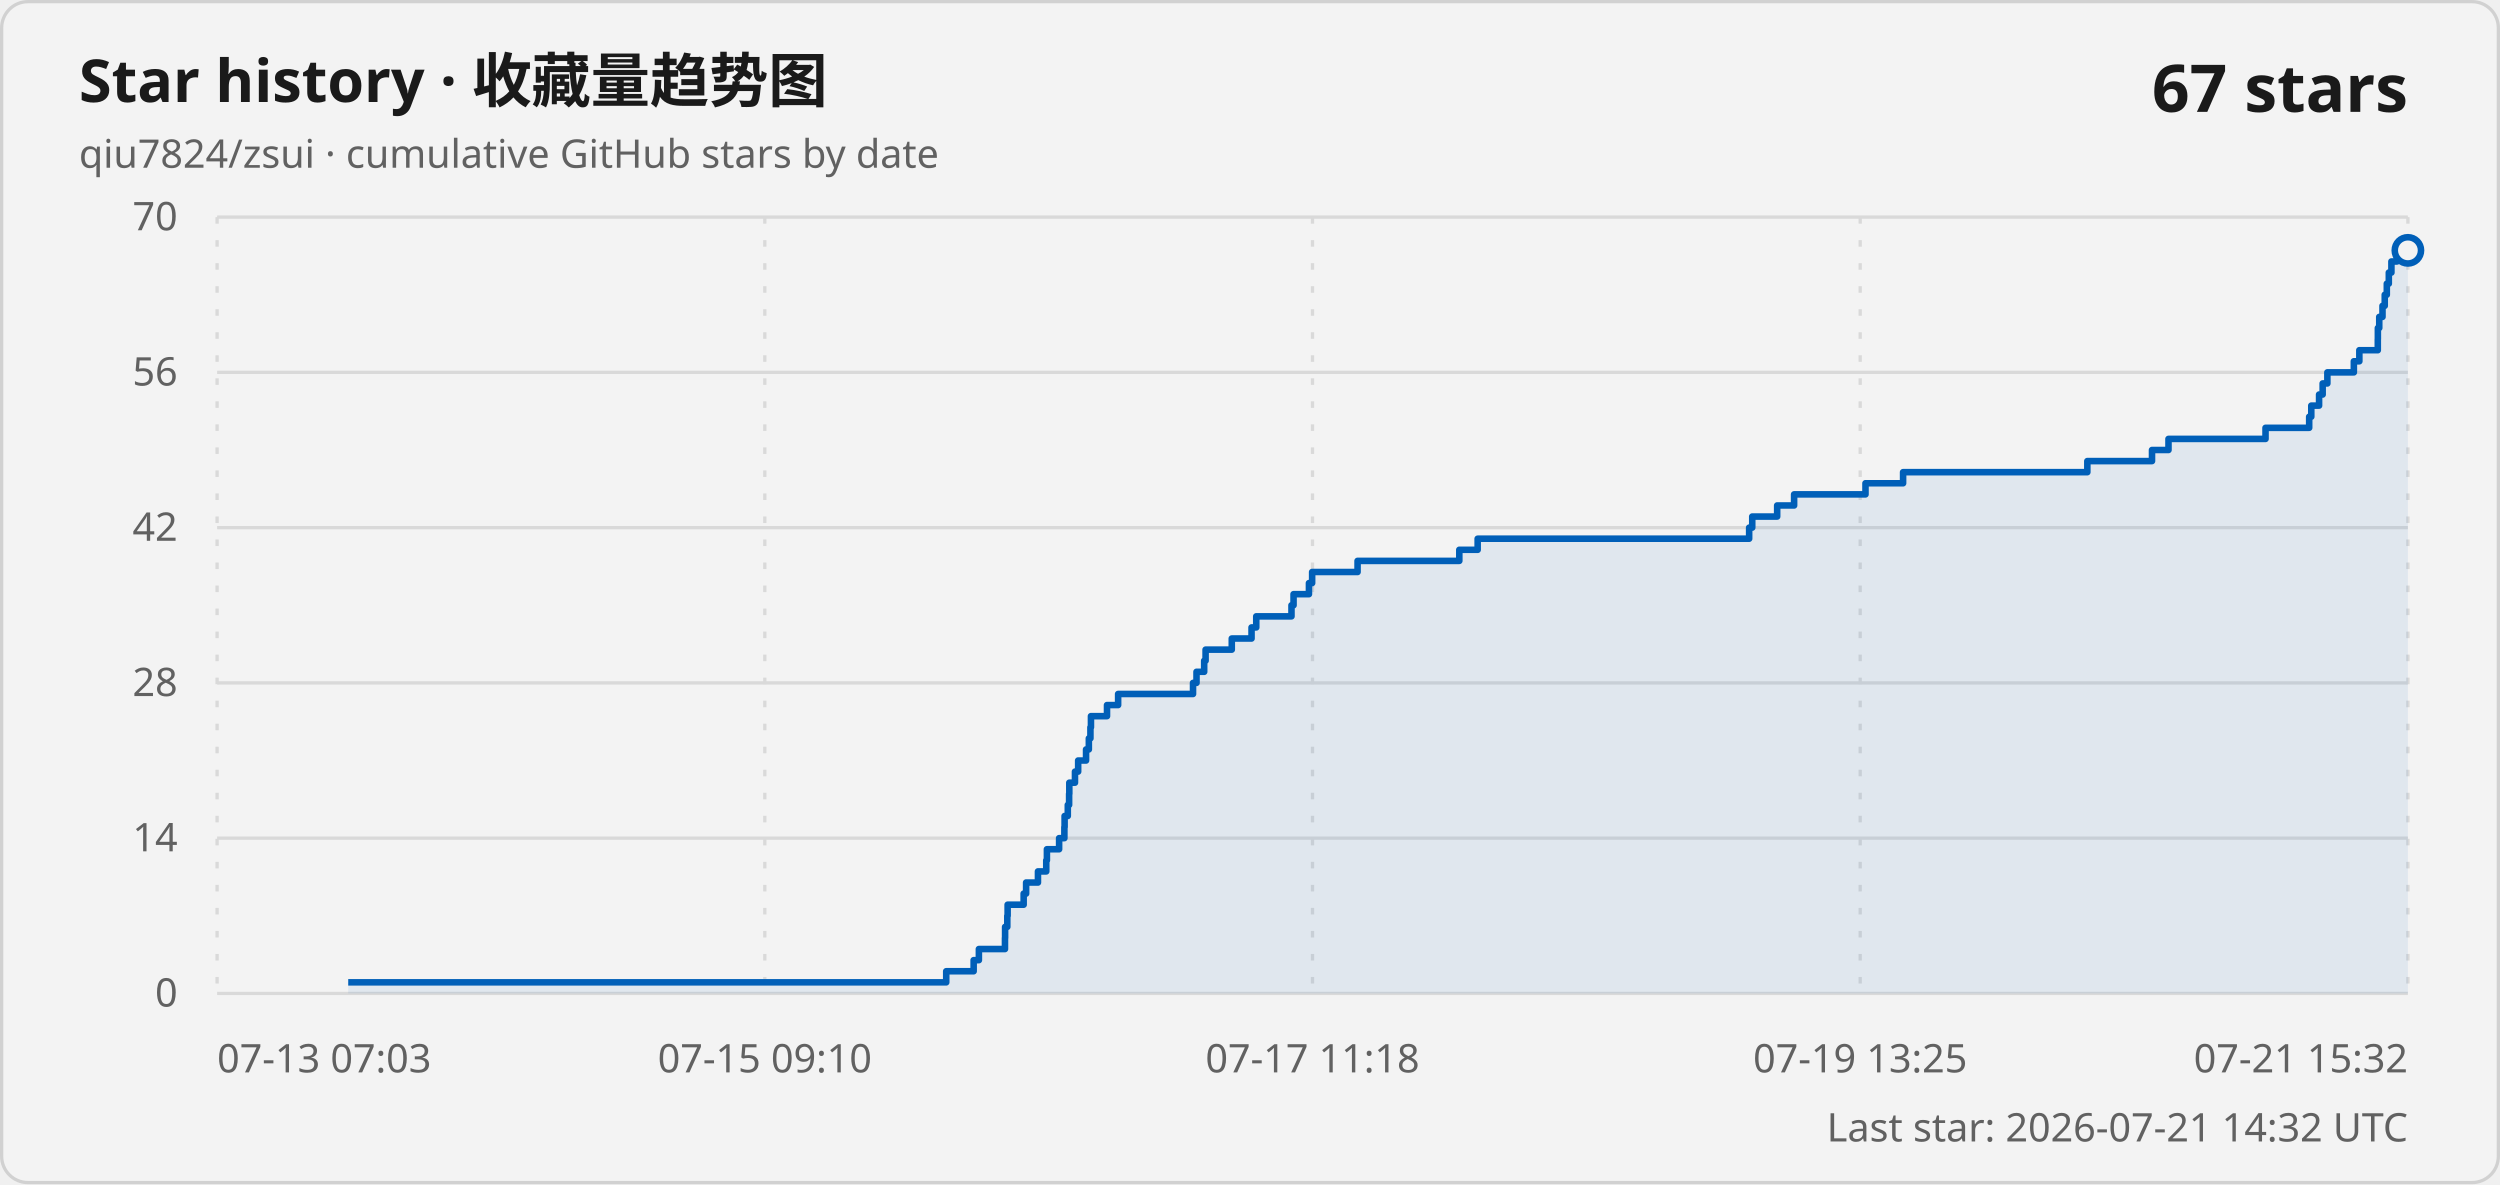
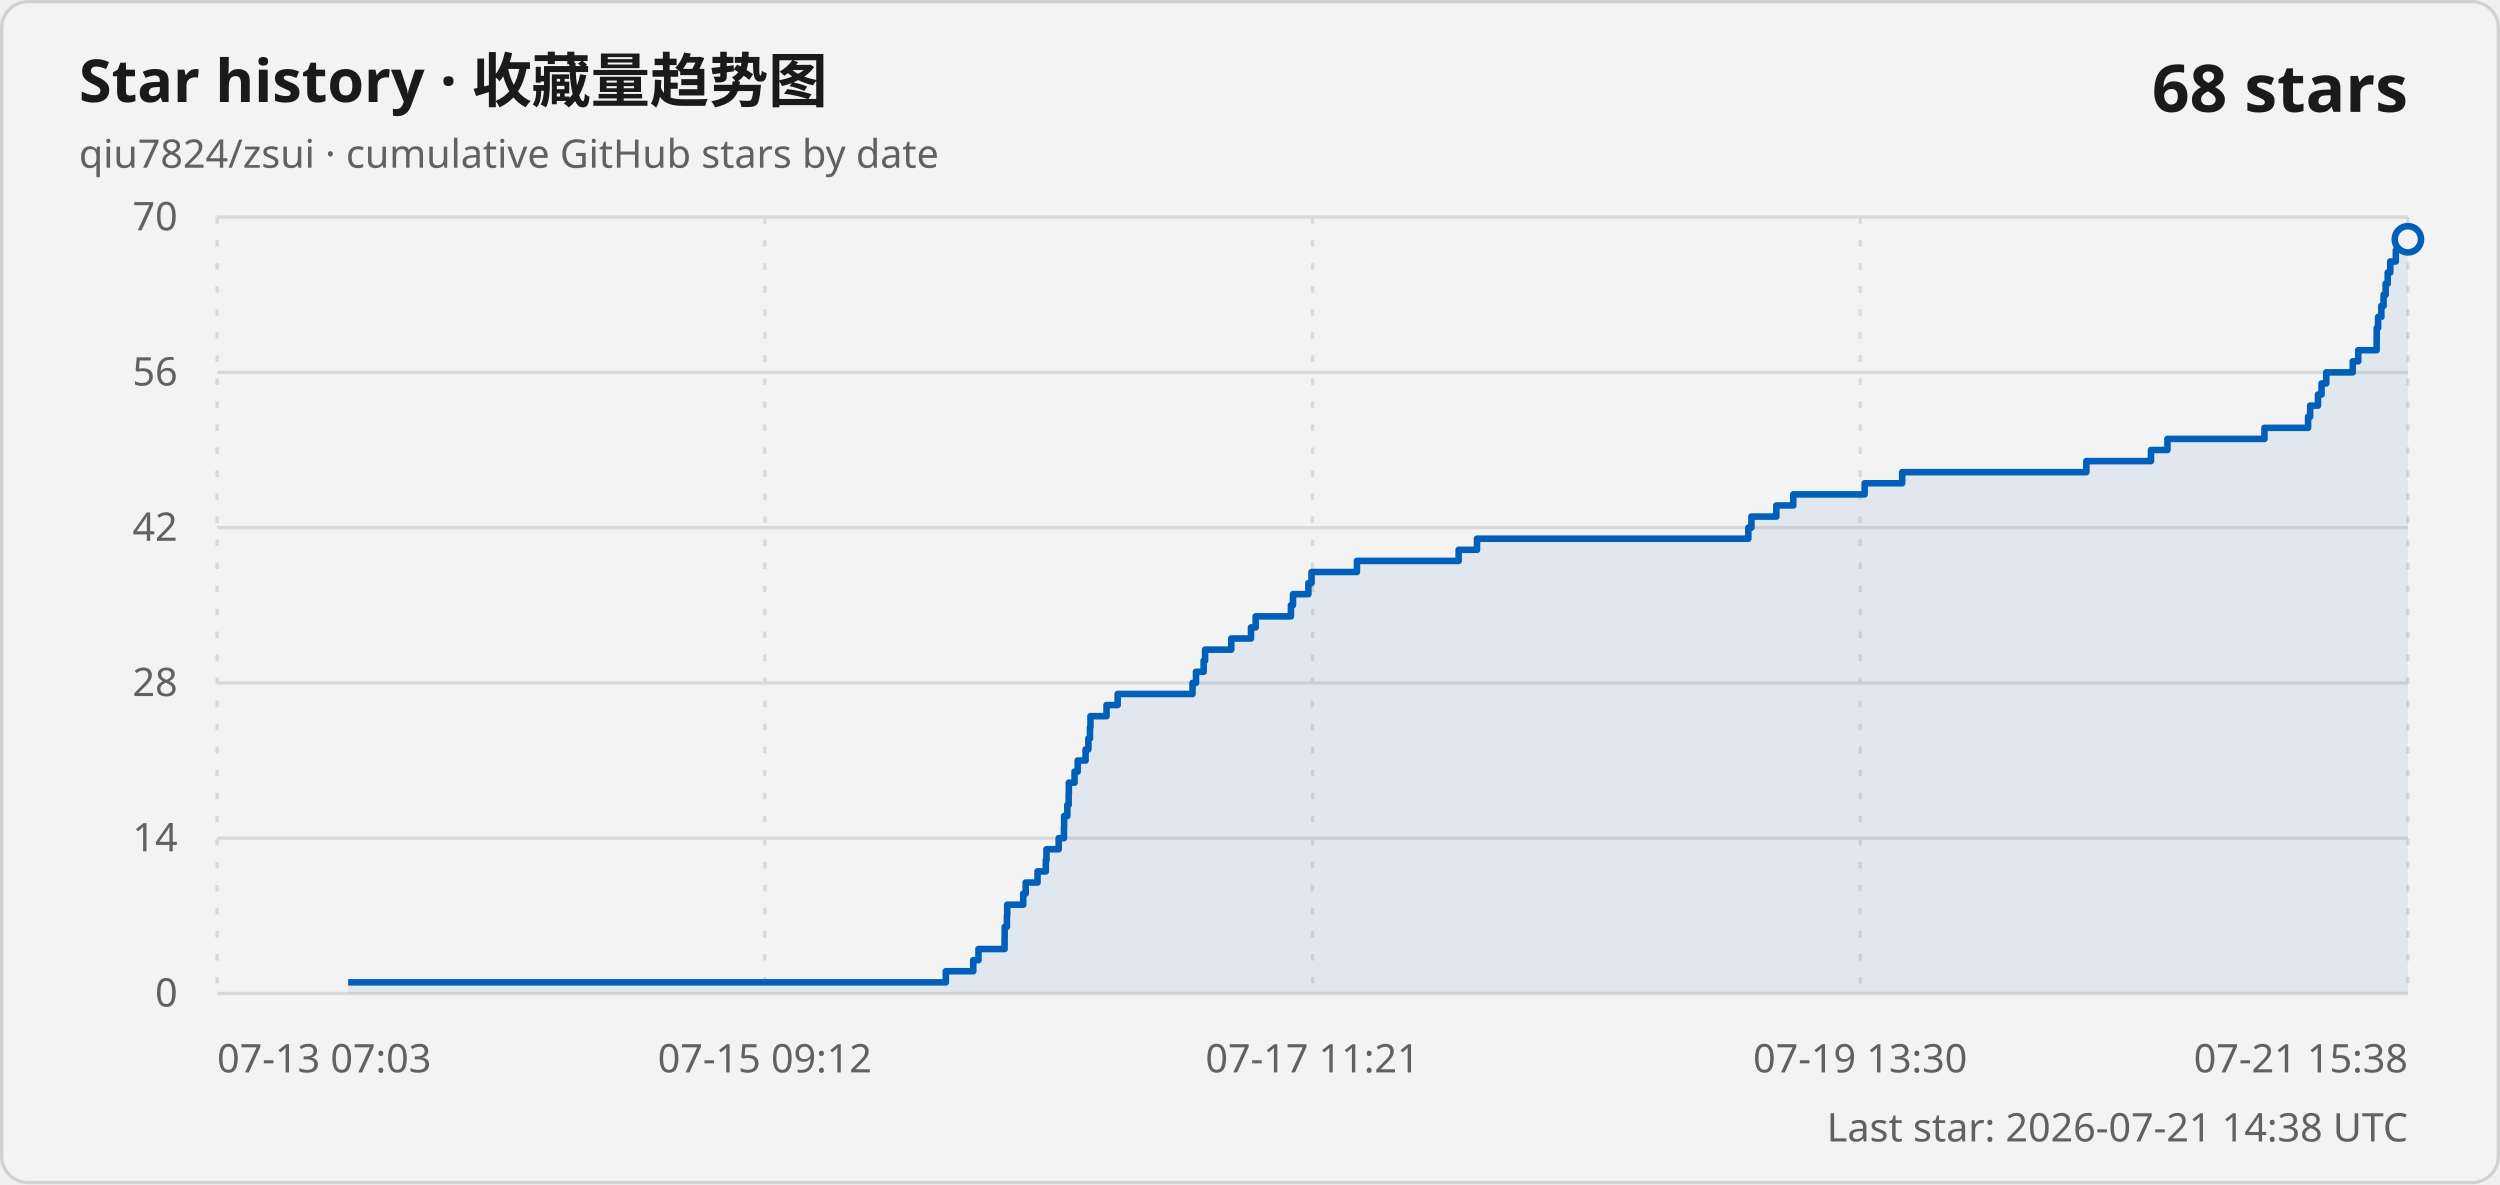
<svg xmlns="http://www.w3.org/2000/svg" width="760" height="360" viewBox="0 0 760 360" role="img" aria-labelledby="title description">
  <style>
    .card { fill: #f3f3f3; stroke: #d1d1d1; }
    .title { fill: #1a1a1a; font: 600 18px "Segoe UI Variable", "Segoe UI", sans-serif; }
    .subtitle, .axis-label, .updated { fill: #616161; font: 400 12px "Segoe UI Variable", "Segoe UI", sans-serif; }
    .count { fill: #1a1a1a; font: 600 20px "Segoe UI Variable", "Segoe UI", sans-serif; }
    .grid { stroke: #d9d9d9; stroke-width: 1; }
    .vertical { stroke-dasharray: 2 5; }
    .line { fill: none; stroke: #005fb8; stroke-width: 2; stroke-linejoin: round; }
    .area { fill: #005fb8; fill-opacity: .08; }
    .point { fill: #f3f3f3; stroke: #005fb8; stroke-width: 2; }
    @media (prefers-color-scheme: dark) {
      .card { fill: #202020; stroke: #3b3b3b; }
      .title, .count { fill: #ffffff; }
      .subtitle, .axis-label, .updated { fill: #c5c5c5; }
      .grid { stroke: #3b3b3b; }
      .line { stroke: #60cdff; }
      .area { fill: #60cdff; }
      .point { fill: #202020; stroke: #60cdff; }
    }
  </style>
  <rect class="card" x=".5" y=".5" width="759" height="359" rx="8" />
  <text class="title" x="24" y="31">Star history · 收藏量趋势图</text>
  <text class="subtitle" x="24" y="51">qiu7824/zsui · cumulative GitHub stars by date</text>
-   <text class="count" x="732" y="34" text-anchor="end">67 stars</text>
+   <text class="count" x="732" y="34" text-anchor="end">68 stars</text>
  <line class="grid" x1="66" y1="302" x2="732" y2="302" />
  <text class="axis-label" x="54" y="306" text-anchor="end">0</text>
  <line class="grid" x1="66" y1="254.8" x2="732" y2="254.8" />
  <text class="axis-label" x="54" y="258.8" text-anchor="end">14</text>
  <line class="grid" x1="66" y1="207.6" x2="732" y2="207.6" />
  <text class="axis-label" x="54" y="211.6" text-anchor="end">28</text>
  <line class="grid" x1="66" y1="160.4" x2="732" y2="160.4" />
  <text class="axis-label" x="54" y="164.4" text-anchor="end">42</text>
  <line class="grid" x1="66" y1="113.2" x2="732" y2="113.2" />
  <text class="axis-label" x="54" y="117.2" text-anchor="end">56</text>
  <line class="grid" x1="66" y1="66" x2="732" y2="66" />
  <text class="axis-label" x="54" y="70" text-anchor="end">70</text>
  <line class="grid vertical" x1="66" y1="66" x2="66" y2="302" />
  <text class="axis-label" x="66" y="326" text-anchor="start">07-13 07:03</text>
  <line class="grid vertical" x1="232.5" y1="66" x2="232.5" y2="302" />
-   <text class="axis-label" x="232.5" y="326" text-anchor="middle">07-15 09:10</text>
+   <text class="axis-label" x="232.5" y="326" text-anchor="middle">07-15 09:12</text>
  <line class="grid vertical" x1="399" y1="66" x2="399" y2="302" />
-   <text class="axis-label" x="399" y="326" text-anchor="middle">07-17 11:18</text>
+   <text class="axis-label" x="399" y="326" text-anchor="middle">07-17 11:21</text>
  <line class="grid vertical" x1="565.5" y1="66" x2="565.5" y2="302" />
-   <text class="axis-label" x="565.5" y="326" text-anchor="middle">07-19 13:25</text>
+   <text class="axis-label" x="565.5" y="326" text-anchor="middle">07-19 13:30</text>
  <line class="grid vertical" x1="732" y1="66" x2="732" y2="302" />
-   <text class="axis-label" x="732" y="326" text-anchor="end">07-21 15:32</text>
-   <path class="area" d="M 105.86 302 L 105.86 298.63 L 287.65 298.63 L 287.65 295.26 L 295.99 295.26 L 295.99 291.89 L 297.58 291.89 L 297.58 288.51 L 305.51 288.51 L 305.51 285.14 L 305.55 285.14 L 305.55 281.77 L 306.22 281.77 L 306.22 278.4 L 306.32 278.4 L 306.32 275.03 L 311.19 275.03 L 311.19 271.66 L 311.94 271.66 L 311.94 268.29 L 315.54 268.29 L 315.54 264.91 L 318.06 264.91 L 318.06 261.54 L 318.26 261.54 L 318.26 258.17 L 321.97 258.17 L 321.97 254.8 L 323.57 254.8 L 323.57 251.43 L 323.64 251.43 L 323.64 248.06 L 324.61 248.06 L 324.61 244.69 L 325.01 244.69 L 325.01 241.31 L 325.07 241.31 L 325.07 237.94 L 326.79 237.94 L 326.79 234.57 L 327.76 234.57 L 327.76 231.2 L 330.16 231.2 L 330.16 227.83 L 331.01 227.83 L 331.01 224.46 L 331.49 224.46 L 331.49 221.09 L 331.65 221.09 L 331.65 217.71 L 336.53 217.71 L 336.53 214.34 L 339.91 214.34 L 339.91 210.97 L 362.68 210.97 L 362.68 207.6 L 363.74 207.6 L 363.74 204.23 L 366.07 204.23 L 366.07 200.86 L 366.5 200.86 L 366.5 197.49 L 374.46 197.49 L 374.46 194.11 L 380.47 194.11 L 380.47 190.74 L 381.9 190.74 L 381.9 187.37 L 392.61 187.37 L 392.61 184 L 393.24 184 L 393.24 180.63 L 397.92 180.63 L 397.92 177.26 L 398.89 177.26 L 398.89 173.89 L 412.7 173.89 L 412.7 170.51 L 443.63 170.51 L 443.63 167.14 L 449.21 167.14 L 449.21 163.77 L 531.74 163.77 L 531.74 160.4 L 532.68 160.4 L 532.68 157.03 L 540.26 157.03 L 540.26 153.66 L 545.41 153.66 L 545.41 150.29 L 567.11 150.29 L 567.11 146.91 L 578.54 146.91 L 578.54 143.54 L 634.55 143.54 L 634.55 140.17 L 654.21 140.17 L 654.21 136.8 L 659.22 136.8 L 659.22 133.43 L 688.72 133.43 L 688.72 130.06 L 701.99 130.06 L 701.99 126.69 L 702.63 126.69 L 702.63 123.31 L 705 123.31 L 705 119.94 L 706.09 119.94 L 706.09 116.57 L 707.52 116.57 L 707.52 113.2 L 715.57 113.2 L 715.57 109.83 L 717.24 109.83 L 717.24 106.46 L 722.85 106.46 L 722.85 103.09 L 722.87 103.09 L 722.87 99.71 L 723.29 99.71 L 723.29 96.34 L 724.28 96.34 L 724.28 92.97 L 724.96 92.97 L 724.96 89.6 L 725.59 89.6 L 725.59 86.23 L 726.2 86.23 L 726.2 82.86 L 726.99 82.86 L 726.99 79.49 L 728.68 79.49 L 728.68 76.11 L 732 76.11 L 732 302 Z" />
-   <path class="line" d="M 105.86 298.63 L 287.65 298.63 L 287.65 295.26 L 295.99 295.26 L 295.99 291.89 L 297.58 291.89 L 297.58 288.51 L 305.51 288.51 L 305.51 285.14 L 305.55 285.14 L 305.55 281.77 L 306.22 281.77 L 306.22 278.4 L 306.32 278.4 L 306.32 275.03 L 311.19 275.03 L 311.19 271.66 L 311.94 271.66 L 311.94 268.29 L 315.54 268.29 L 315.54 264.91 L 318.06 264.91 L 318.06 261.54 L 318.26 261.54 L 318.26 258.17 L 321.97 258.17 L 321.97 254.8 L 323.57 254.8 L 323.57 251.43 L 323.64 251.43 L 323.64 248.06 L 324.61 248.06 L 324.61 244.69 L 325.01 244.69 L 325.01 241.31 L 325.07 241.31 L 325.07 237.94 L 326.79 237.94 L 326.79 234.57 L 327.76 234.57 L 327.76 231.2 L 330.16 231.2 L 330.16 227.83 L 331.01 227.83 L 331.01 224.46 L 331.49 224.46 L 331.49 221.09 L 331.65 221.09 L 331.65 217.71 L 336.53 217.71 L 336.53 214.34 L 339.91 214.34 L 339.91 210.97 L 362.68 210.97 L 362.68 207.6 L 363.74 207.6 L 363.74 204.23 L 366.07 204.23 L 366.07 200.86 L 366.5 200.86 L 366.5 197.49 L 374.46 197.49 L 374.46 194.11 L 380.47 194.11 L 380.47 190.74 L 381.9 190.74 L 381.9 187.37 L 392.61 187.37 L 392.61 184 L 393.24 184 L 393.24 180.63 L 397.92 180.63 L 397.92 177.26 L 398.89 177.26 L 398.89 173.89 L 412.7 173.89 L 412.7 170.51 L 443.63 170.51 L 443.63 167.14 L 449.21 167.14 L 449.21 163.77 L 531.74 163.77 L 531.74 160.4 L 532.68 160.4 L 532.68 157.03 L 540.26 157.03 L 540.26 153.66 L 545.41 153.66 L 545.41 150.29 L 567.11 150.29 L 567.11 146.91 L 578.54 146.91 L 578.54 143.54 L 634.55 143.54 L 634.55 140.17 L 654.21 140.17 L 654.21 136.8 L 659.22 136.8 L 659.22 133.43 L 688.72 133.43 L 688.72 130.06 L 701.99 130.06 L 701.99 126.69 L 702.63 126.69 L 702.63 123.31 L 705 123.31 L 705 119.94 L 706.09 119.94 L 706.09 116.57 L 707.52 116.57 L 707.52 113.2 L 715.57 113.2 L 715.57 109.83 L 717.24 109.83 L 717.24 106.46 L 722.85 106.46 L 722.85 103.09 L 722.87 103.09 L 722.87 99.71 L 723.29 99.71 L 723.29 96.34 L 724.28 96.34 L 724.28 92.97 L 724.96 92.97 L 724.96 89.6 L 725.59 89.6 L 725.59 86.23 L 726.2 86.23 L 726.2 82.86 L 726.99 82.86 L 726.99 79.49 L 728.68 79.49 L 728.68 76.11 L 732 76.11" />
-   <circle class="point" cx="732" cy="76.11" r="4" />
-   <text class="updated" x="732" y="347" text-anchor="end">Last star: 2026-07-21 14:32 UTC</text>
+   <text class="axis-label" x="732" y="326" text-anchor="end">07-21 15:38</text>
+   <path class="area" d="M 105.84 302 L 105.84 298.63 L 287.53 298.63 L 287.53 295.26 L 295.87 295.26 L 295.87 291.89 L 297.45 291.89 L 297.45 288.51 L 305.39 288.51 L 305.39 285.14 L 305.42 285.14 L 305.42 281.77 L 306.1 281.77 L 306.1 278.4 L 306.19 278.4 L 306.19 275.03 L 311.06 275.03 L 311.06 271.66 L 311.81 271.66 L 311.81 268.29 L 315.41 268.29 L 315.41 264.91 L 317.93 264.91 L 317.93 261.54 L 318.13 261.54 L 318.13 258.17 L 321.84 258.17 L 321.84 254.8 L 323.44 254.8 L 323.44 251.43 L 323.5 251.43 L 323.5 248.06 L 324.47 248.06 L 324.47 244.69 L 324.87 244.69 L 324.87 241.31 L 324.93 241.31 L 324.93 237.94 L 326.66 237.94 L 326.66 234.57 L 327.62 234.57 L 327.62 231.2 L 330.02 231.2 L 330.02 227.83 L 330.87 227.83 L 330.87 224.46 L 331.35 224.46 L 331.35 221.09 L 331.5 221.09 L 331.5 217.71 L 336.39 217.71 L 336.39 214.34 L 339.77 214.34 L 339.77 210.97 L 362.53 210.97 L 362.53 207.6 L 363.58 207.6 L 363.58 204.23 L 365.91 204.23 L 365.91 200.86 L 366.34 200.86 L 366.34 197.49 L 374.3 197.49 L 374.3 194.11 L 380.3 194.11 L 380.3 190.74 L 381.73 190.74 L 381.73 187.37 L 392.44 187.37 L 392.44 184 L 393.07 184 L 393.07 180.63 L 397.75 180.63 L 397.75 177.26 L 398.71 177.26 L 398.71 173.89 L 412.51 173.89 L 412.51 170.51 L 443.43 170.51 L 443.43 167.14 L 449.01 167.14 L 449.01 163.77 L 531.49 163.77 L 531.49 160.4 L 532.43 160.4 L 532.43 157.03 L 540.01 157.03 L 540.01 153.66 L 545.16 153.66 L 545.16 150.29 L 566.85 150.29 L 566.85 146.91 L 578.26 146.91 L 578.26 143.54 L 634.25 143.54 L 634.25 140.17 L 653.9 140.17 L 653.9 136.8 L 658.9 136.8 L 658.9 133.43 L 688.39 133.43 L 688.39 130.06 L 701.66 130.06 L 701.66 126.69 L 702.29 126.69 L 702.29 123.31 L 704.67 123.31 L 704.67 119.94 L 705.75 119.94 L 705.75 116.57 L 707.18 116.57 L 707.18 113.2 L 715.23 113.2 L 715.23 109.83 L 716.9 109.83 L 716.9 106.46 L 722.5 106.46 L 722.5 103.09 L 722.52 103.09 L 722.52 99.71 L 722.94 99.71 L 722.94 96.34 L 723.93 96.34 L 723.93 92.97 L 724.61 92.97 L 724.61 89.6 L 725.24 89.6 L 725.24 86.23 L 725.86 86.23 L 725.86 82.86 L 726.64 82.86 L 726.64 79.49 L 728.33 79.49 L 728.33 76.11 L 728.68 76.11 L 728.68 72.74 L 732 72.74 L 732 302 Z" />
+   <path class="line" d="M 105.84 298.63 L 287.53 298.63 L 287.53 295.26 L 295.87 295.26 L 295.87 291.89 L 297.45 291.89 L 297.45 288.51 L 305.39 288.51 L 305.39 285.14 L 305.42 285.14 L 305.42 281.77 L 306.1 281.77 L 306.1 278.4 L 306.19 278.4 L 306.19 275.03 L 311.06 275.03 L 311.06 271.66 L 311.81 271.66 L 311.81 268.29 L 315.41 268.29 L 315.41 264.91 L 317.93 264.91 L 317.93 261.54 L 318.13 261.54 L 318.13 258.17 L 321.84 258.17 L 321.84 254.8 L 323.44 254.8 L 323.44 251.43 L 323.5 251.43 L 323.5 248.06 L 324.47 248.06 L 324.47 244.69 L 324.87 244.69 L 324.87 241.31 L 324.93 241.31 L 324.93 237.94 L 326.66 237.94 L 326.66 234.57 L 327.62 234.57 L 327.62 231.2 L 330.02 231.2 L 330.02 227.83 L 330.87 227.83 L 330.87 224.46 L 331.35 224.46 L 331.35 221.09 L 331.5 221.09 L 331.5 217.71 L 336.39 217.71 L 336.39 214.34 L 339.77 214.34 L 339.77 210.97 L 362.53 210.97 L 362.53 207.6 L 363.58 207.6 L 363.58 204.23 L 365.91 204.23 L 365.91 200.86 L 366.34 200.86 L 366.34 197.49 L 374.3 197.49 L 374.3 194.11 L 380.3 194.11 L 380.3 190.74 L 381.73 190.74 L 381.73 187.37 L 392.44 187.37 L 392.44 184 L 393.07 184 L 393.07 180.63 L 397.75 180.63 L 397.75 177.26 L 398.71 177.26 L 398.71 173.89 L 412.51 173.89 L 412.51 170.51 L 443.43 170.51 L 443.43 167.14 L 449.01 167.14 L 449.01 163.77 L 531.49 163.77 L 531.49 160.4 L 532.43 160.4 L 532.43 157.03 L 540.01 157.03 L 540.01 153.66 L 545.16 153.66 L 545.16 150.29 L 566.85 150.29 L 566.85 146.91 L 578.26 146.91 L 578.26 143.54 L 634.25 143.54 L 634.25 140.17 L 653.9 140.17 L 653.9 136.8 L 658.9 136.8 L 658.9 133.43 L 688.39 133.43 L 688.39 130.06 L 701.66 130.06 L 701.66 126.69 L 702.29 126.69 L 702.29 123.31 L 704.67 123.31 L 704.67 119.94 L 705.75 119.94 L 705.75 116.57 L 707.18 116.57 L 707.18 113.2 L 715.23 113.2 L 715.23 109.83 L 716.9 109.83 L 716.9 106.46 L 722.5 106.46 L 722.5 103.09 L 722.52 103.09 L 722.52 99.71 L 722.94 99.71 L 722.94 96.34 L 723.93 96.34 L 723.93 92.97 L 724.61 92.97 L 724.61 89.6 L 725.24 89.6 L 725.24 86.23 L 725.86 86.23 L 725.86 82.86 L 726.64 82.86 L 726.64 79.49 L 728.33 79.49 L 728.33 76.11 L 728.68 76.11 L 728.68 72.74 L 732 72.74" />
+   <circle class="point" cx="732" cy="72.74" r="4" />
+   <text class="updated" x="732" y="347" text-anchor="end">Last star: 2026-07-21 14:38 UTC</text>
</svg>
